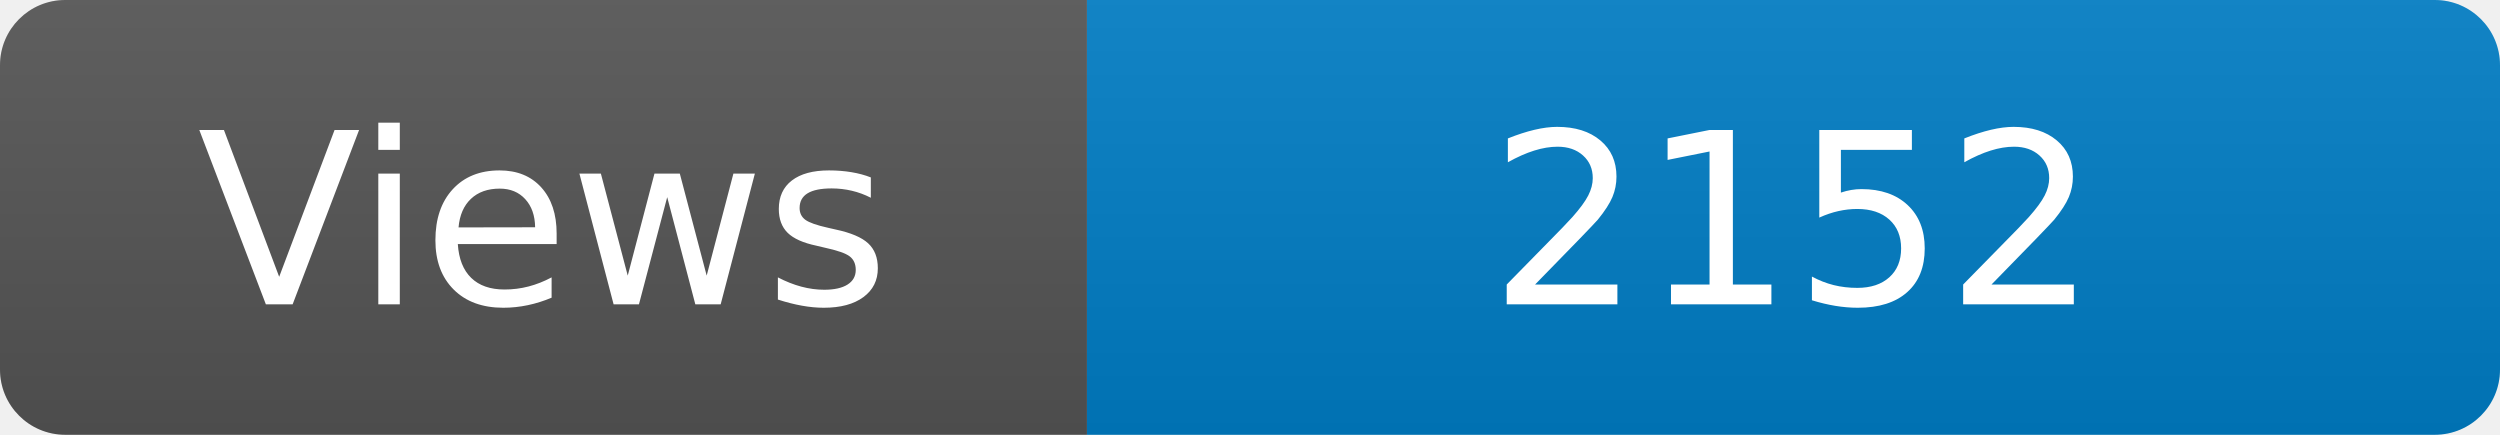
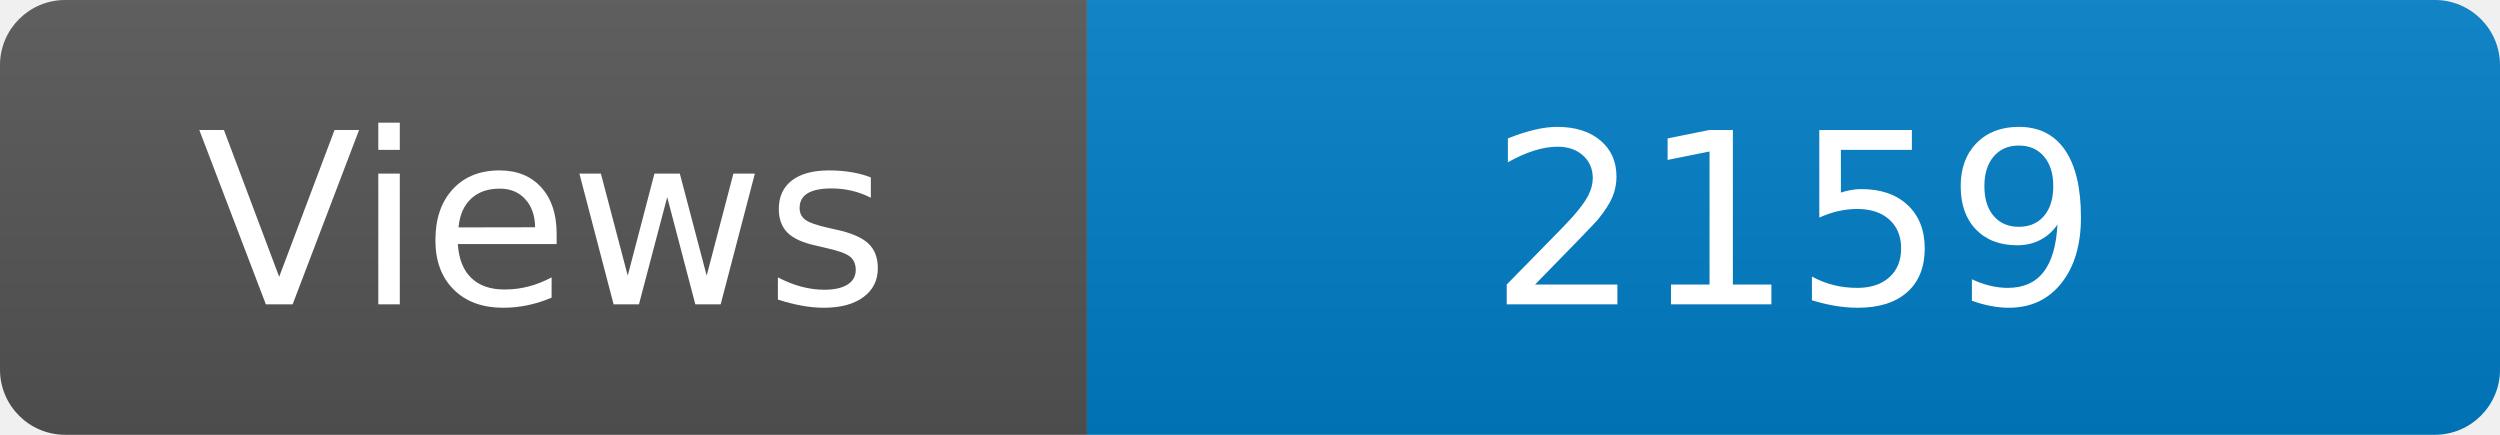
<svg xmlns="http://www.w3.org/2000/svg" width="115" height="20" role="img" aria-label="Maintained?: yes">
  <linearGradient id="s" x2="0" y2="100%">
    <stop offset="0" stop-color="#bbb" stop-opacity=".1" />
    <stop offset="1" stop-opacity=".1" />
  </linearGradient>
  <clipPath id="r">
    <rect width="115" height="20" rx="3" fill="#fff" />
  </clipPath>
  <g clip-path="url(#r)">
    <rect width="50" height="20" fill="#555" />
    <rect x="50" width="160" height="20" fill="#007ec6" />
    <rect width="115" height="20" fill="url(#s)" />
  </g>
  <g fill="#fff" text-anchor="middle" font-family="Verdana,Geneva,DejaVu Sans,sans-serif" font-size="110">
    <text x="250" y="140" transform="scale(.1)" fill="#fff">Views</text>
-     <text x="825" y="140" transform="scale(.1)" fill="#fff">2152</text>
+     <text x="825" y="140" transform="scale(.1)" fill="#fff">2159</text>
  </g>
</svg>
